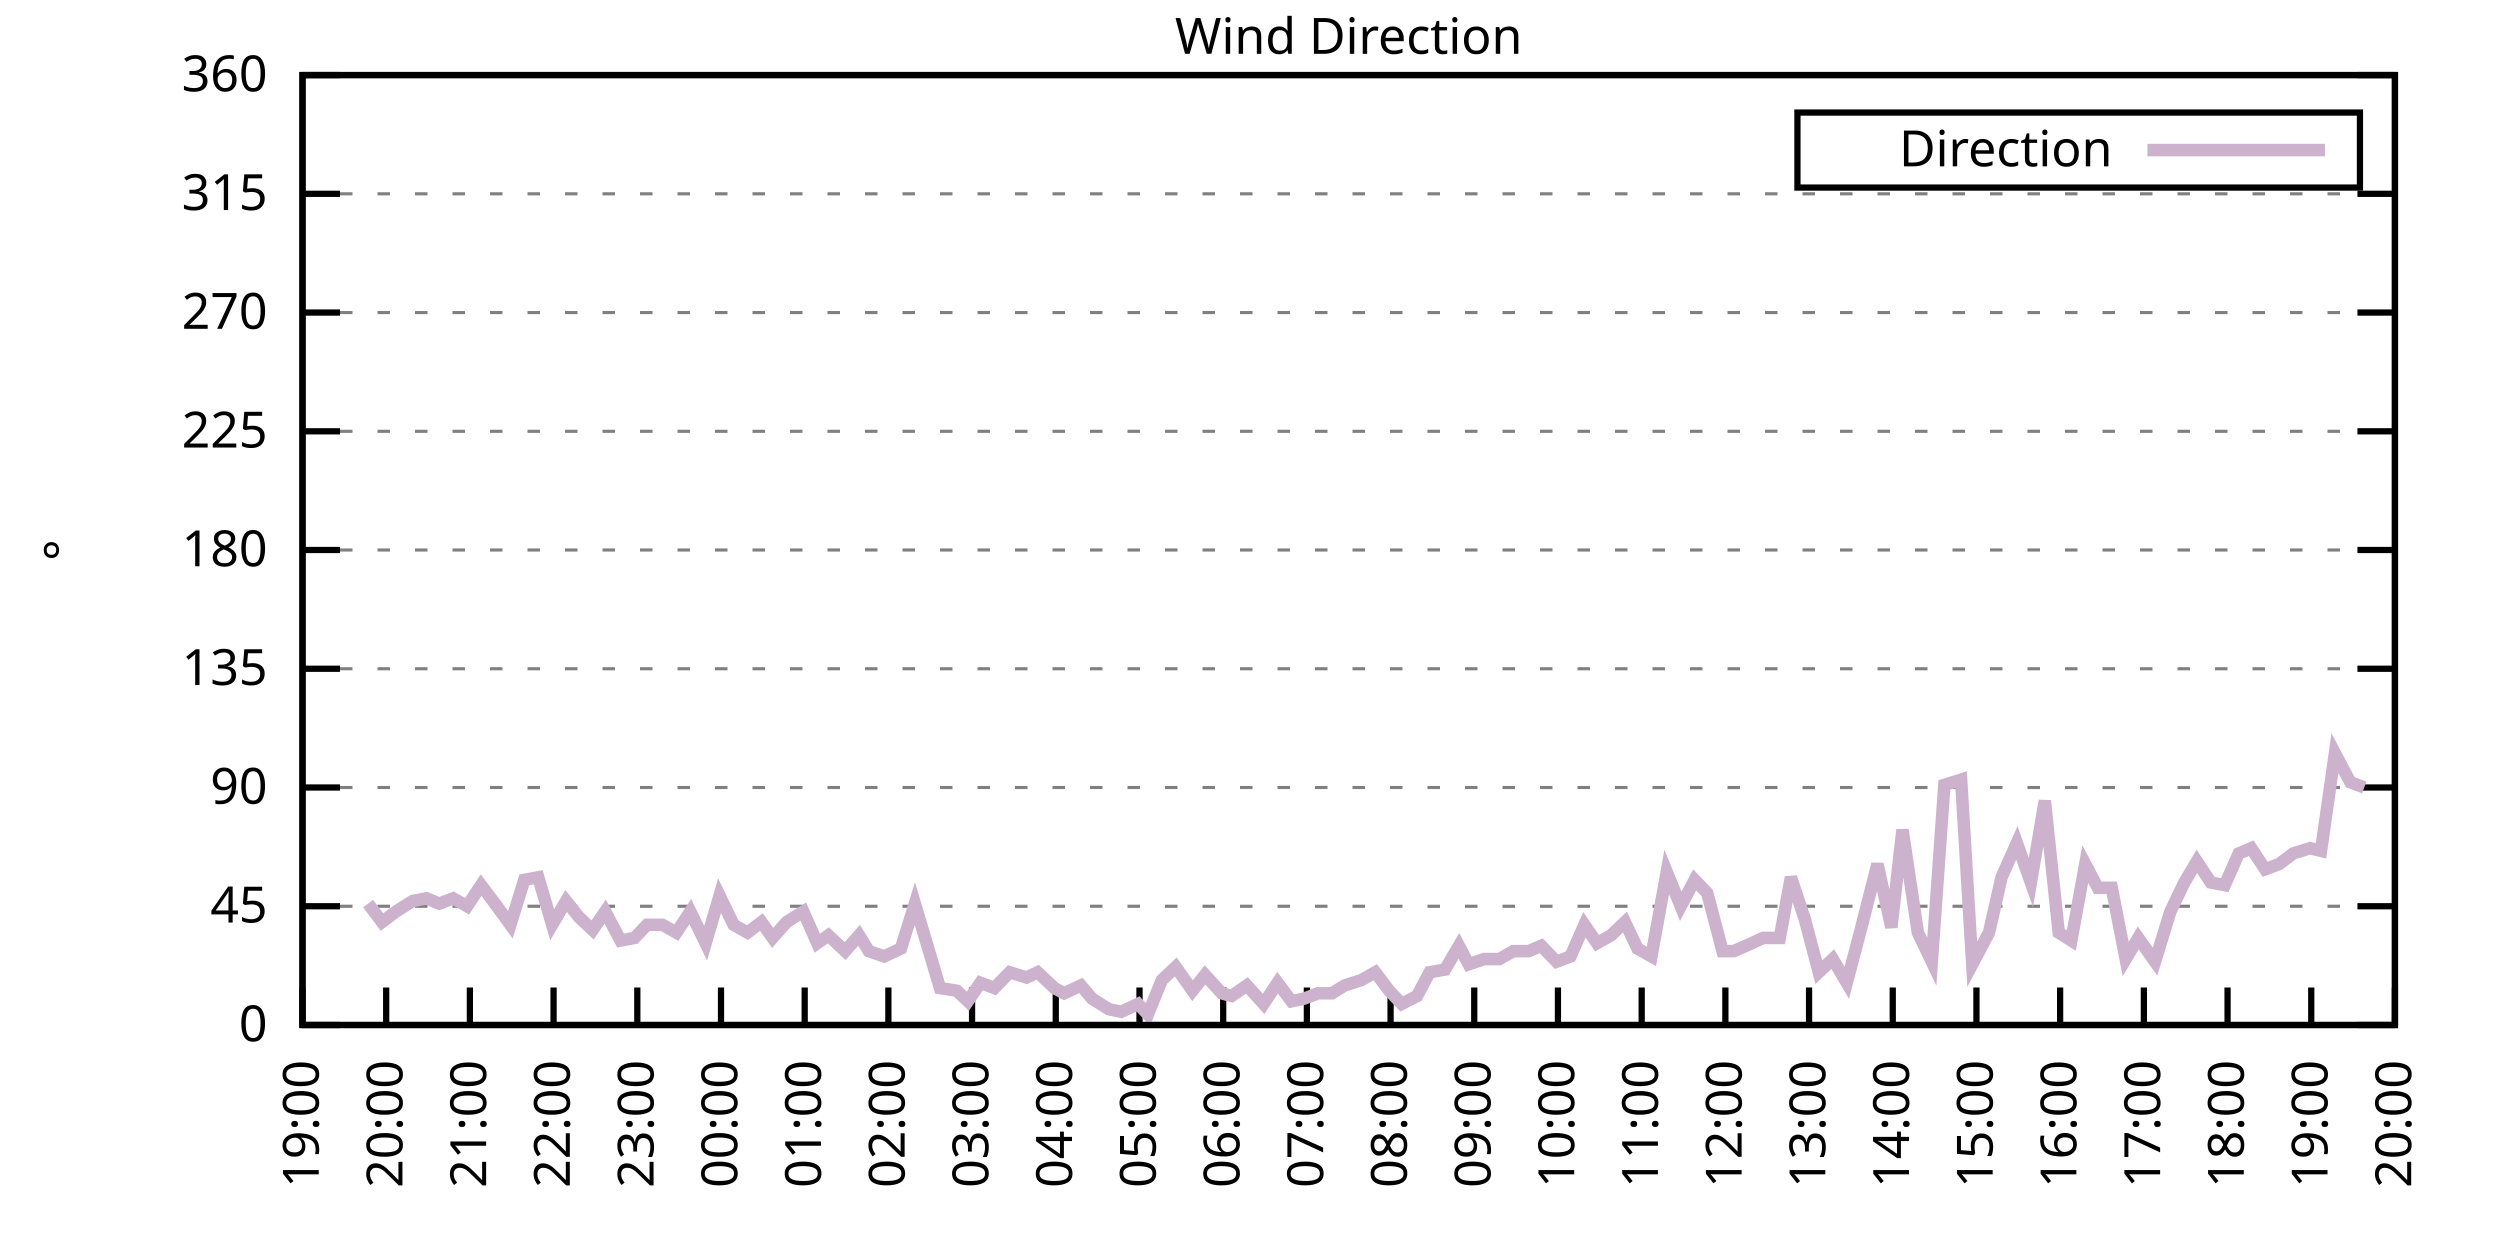
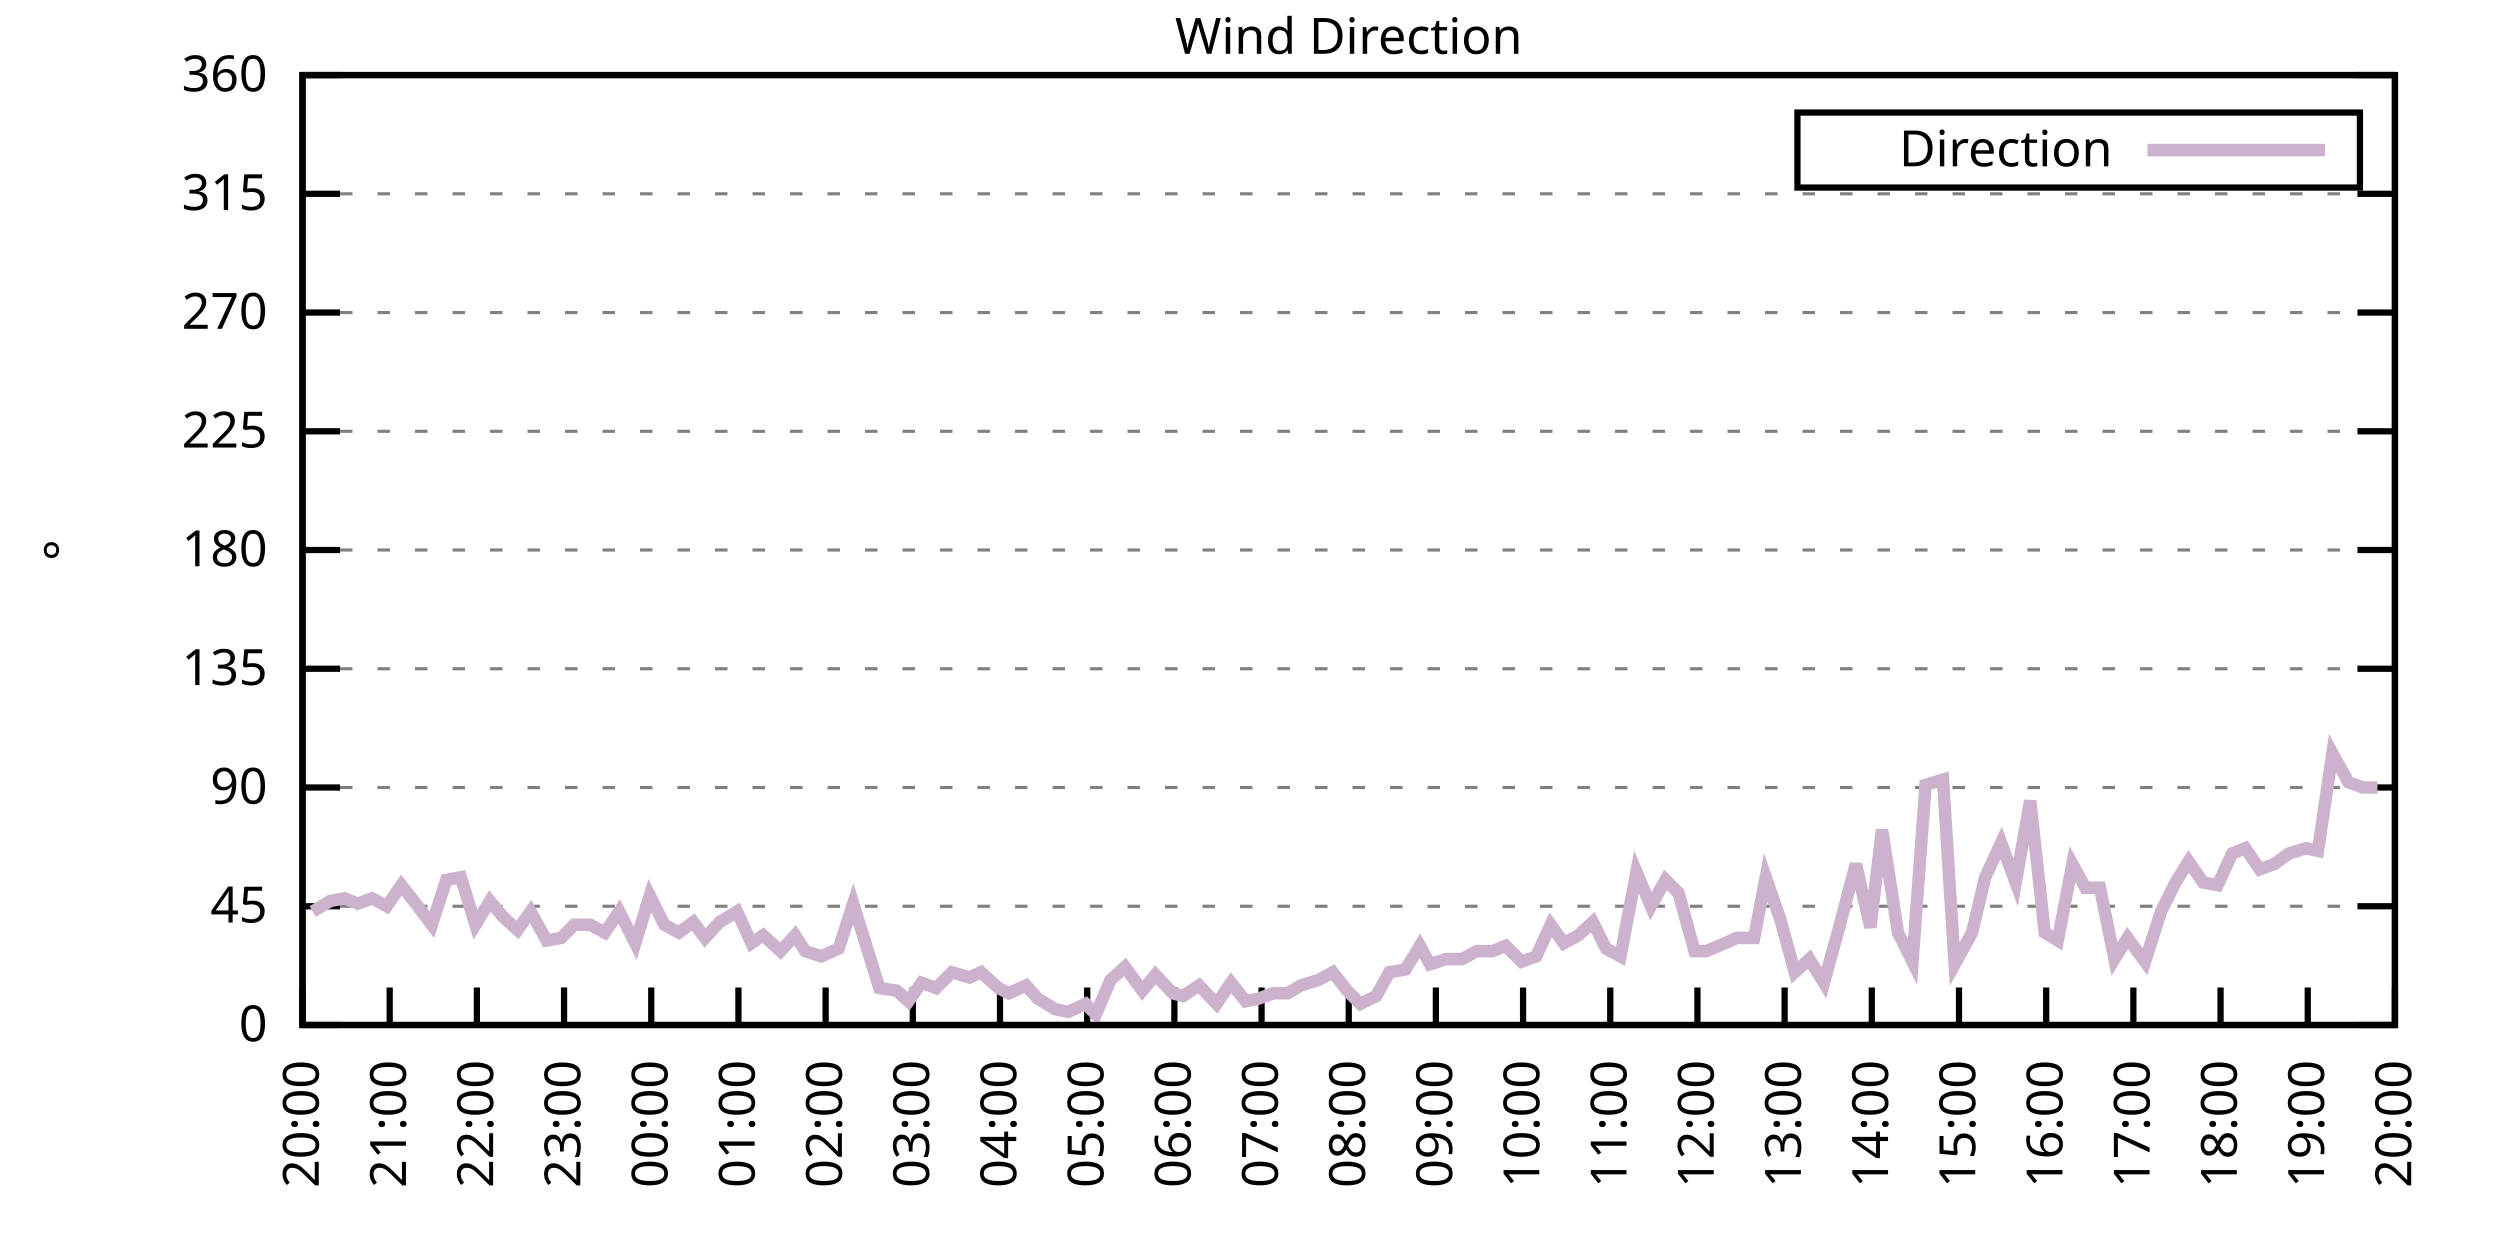
<svg xmlns="http://www.w3.org/2000/svg" xmlns:xlink="http://www.w3.org/1999/xlink" width="400" height="200" viewBox="0 0 400 200">
  <g id="gnuplot_canvas">
    <rect x="0" y="0" width="400" height="200" fill="none" />
    <defs>
      <circle id="gpDot" r="0.5" stroke-width="0.5" stroke="currentColor" />
      <path id="gpPt0" stroke-width="0.333" stroke="currentColor" d="M-1,0 h2 M0,-1 v2" />
      <path id="gpPt1" stroke-width="0.333" stroke="currentColor" d="M-1,-1 L1,1 M1,-1 L-1,1" />
      <path id="gpPt2" stroke-width="0.333" stroke="currentColor" d="M-1,0 L1,0 M0,-1 L0,1 M-1,-1 L1,1 M-1,1 L1,-1" />
      <rect id="gpPt3" stroke-width="0.333" stroke="currentColor" x="-1" y="-1" width="2" height="2" />
      <rect id="gpPt4" stroke-width="0.333" stroke="currentColor" fill="currentColor" x="-1" y="-1" width="2" height="2" />
      <circle id="gpPt5" stroke-width="0.333" stroke="currentColor" cx="0" cy="0" r="1" />
      <use xlink:href="#gpPt5" id="gpPt6" fill="currentColor" stroke="none" />
      <path id="gpPt7" stroke-width="0.333" stroke="currentColor" d="M0,-1.33 L-1.33,0.67 L1.33,0.67 z" />
      <use xlink:href="#gpPt7" id="gpPt8" fill="currentColor" stroke="none" />
      <use xlink:href="#gpPt7" id="gpPt9" stroke="currentColor" transform="rotate(180)" />
      <use xlink:href="#gpPt9" id="gpPt10" fill="currentColor" stroke="none" />
      <use xlink:href="#gpPt3" id="gpPt11" stroke="currentColor" transform="rotate(45)" />
      <use xlink:href="#gpPt11" id="gpPt12" fill="currentColor" stroke="none" />
      <path id="gpPt13" stroke-width="0.333" stroke="currentColor" d="M0,1.330 L1.265,0.411 L0.782,-1.067 L-0.782,-1.076 L-1.265,0.411 z" />
      <use xlink:href="#gpPt13" id="gpPt14" fill="currentColor" stroke="none" />
      <filter id="textbox" filterUnits="objectBoundingBox" x="0" y="0" height="1" width="1">
        <feFlood flood-color="white" flood-opacity="1" result="bgnd" />
        <feComposite in="SourceGraphic" in2="bgnd" operator="atop" />
      </filter>
      <filter id="greybox" filterUnits="objectBoundingBox" x="0" y="0" height="1" width="1">
        <feFlood flood-color="lightgrey" flood-opacity="1" result="grey" />
        <feComposite in="SourceGraphic" in2="grey" operator="atop" />
      </filter>
    </defs>
    <g fill="none" color="white" stroke="currentColor" stroke-width="1.00" stroke-linecap="butt" stroke-linejoin="miter">
</g>
    <g fill="none" color="black" stroke="currentColor" stroke-width="1.00" stroke-linecap="butt" stroke-linejoin="miter">
      <g stroke="none" shape-rendering="crispEdges">
        <polygon fill="rgb(255, 255, 255)" points="48.40,164.00 383.18,164.00 383.18,12.02 48.40,12.02 " />
      </g>
    </g>
    <g fill="none" color="black" stroke="currentColor" stroke-width="1.00" stroke-linecap="butt" stroke-linejoin="miter">
</g>
    <g fill="none" color="black" stroke="black" stroke-width="0.50" stroke-linecap="butt" stroke-linejoin="miter">
</g>
    <g fill="none" color="gray" stroke="currentColor" stroke-width="0.50" stroke-linecap="butt" stroke-linejoin="miter">
      <path stroke="gray" stroke-dasharray="2,4" class="gridline" d="M48.40,164.00 L383.19,164.00  " />
    </g>
    <g fill="none" color="gray" stroke="gray" stroke-width="1.00" stroke-linecap="butt" stroke-linejoin="miter">
</g>
    <g fill="none" color="black" stroke="currentColor" stroke-width="1.00" stroke-linecap="butt" stroke-linejoin="miter">
      <path stroke="black" d="M48.40,164.00 L54.40,164.00 M383.19,164.00 L377.19,164.00  " />
      <g transform="translate(42.80,166.60)" stroke="none" fill="black" font-family="Sans" font-size="8.00" text-anchor="end">
        <text>
          <tspan font-family="Sans"> 0</tspan>
        </text>
      </g>
    </g>
    <g fill="none" color="black" stroke="currentColor" stroke-width="1.00" stroke-linecap="butt" stroke-linejoin="miter">
</g>
    <g fill="none" color="black" stroke="black" stroke-width="0.50" stroke-linecap="butt" stroke-linejoin="miter">
</g>
    <g fill="none" color="gray" stroke="currentColor" stroke-width="0.50" stroke-linecap="butt" stroke-linejoin="miter">
      <path stroke="gray" stroke-dasharray="2,4" class="gridline" d="M48.40,145.00 L383.19,145.00  " />
    </g>
    <g fill="none" color="gray" stroke="gray" stroke-width="1.00" stroke-linecap="butt" stroke-linejoin="miter">
</g>
    <g fill="none" color="black" stroke="currentColor" stroke-width="1.00" stroke-linecap="butt" stroke-linejoin="miter">
      <path stroke="black" d="M48.40,145.00 L54.40,145.00 M383.19,145.00 L377.19,145.00  " />
      <g transform="translate(42.80,147.60)" stroke="none" fill="black" font-family="Sans" font-size="8.00" text-anchor="end">
        <text>
          <tspan font-family="Sans"> 45</tspan>
        </text>
      </g>
    </g>
    <g fill="none" color="black" stroke="currentColor" stroke-width="1.00" stroke-linecap="butt" stroke-linejoin="miter">
</g>
    <g fill="none" color="black" stroke="black" stroke-width="0.50" stroke-linecap="butt" stroke-linejoin="miter">
</g>
    <g fill="none" color="gray" stroke="currentColor" stroke-width="0.50" stroke-linecap="butt" stroke-linejoin="miter">
      <path stroke="gray" stroke-dasharray="2,4" class="gridline" d="M48.40,126.00 L383.19,126.00  " />
    </g>
    <g fill="none" color="gray" stroke="gray" stroke-width="1.00" stroke-linecap="butt" stroke-linejoin="miter">
</g>
    <g fill="none" color="black" stroke="currentColor" stroke-width="1.00" stroke-linecap="butt" stroke-linejoin="miter">
      <path stroke="black" d="M48.40,126.00 L54.40,126.00 M383.19,126.00 L377.19,126.00  " />
      <g transform="translate(42.80,128.60)" stroke="none" fill="black" font-family="Sans" font-size="8.00" text-anchor="end">
        <text>
          <tspan font-family="Sans"> 90</tspan>
        </text>
      </g>
    </g>
    <g fill="none" color="black" stroke="currentColor" stroke-width="1.00" stroke-linecap="butt" stroke-linejoin="miter">
</g>
    <g fill="none" color="black" stroke="black" stroke-width="0.50" stroke-linecap="butt" stroke-linejoin="miter">
</g>
    <g fill="none" color="gray" stroke="currentColor" stroke-width="0.50" stroke-linecap="butt" stroke-linejoin="miter">
      <path stroke="gray" stroke-dasharray="2,4" class="gridline" d="M48.40,107.00 L383.19,107.00  " />
    </g>
    <g fill="none" color="gray" stroke="gray" stroke-width="1.00" stroke-linecap="butt" stroke-linejoin="miter">
</g>
    <g fill="none" color="black" stroke="currentColor" stroke-width="1.00" stroke-linecap="butt" stroke-linejoin="miter">
      <path stroke="black" d="M48.40,107.00 L54.40,107.00 M383.19,107.00 L377.19,107.00  " />
      <g transform="translate(42.80,109.60)" stroke="none" fill="black" font-family="Sans" font-size="8.00" text-anchor="end">
        <text>
          <tspan font-family="Sans"> 135</tspan>
        </text>
      </g>
    </g>
    <g fill="none" color="black" stroke="currentColor" stroke-width="1.00" stroke-linecap="butt" stroke-linejoin="miter">
</g>
    <g fill="none" color="black" stroke="black" stroke-width="0.50" stroke-linecap="butt" stroke-linejoin="miter">
</g>
    <g fill="none" color="gray" stroke="currentColor" stroke-width="0.50" stroke-linecap="butt" stroke-linejoin="miter">
      <path stroke="gray" stroke-dasharray="2,4" class="gridline" d="M48.40,88.00 L383.19,88.00  " />
    </g>
    <g fill="none" color="gray" stroke="gray" stroke-width="1.00" stroke-linecap="butt" stroke-linejoin="miter">
</g>
    <g fill="none" color="black" stroke="currentColor" stroke-width="1.00" stroke-linecap="butt" stroke-linejoin="miter">
      <path stroke="black" d="M48.40,88.00 L54.40,88.00 M383.19,88.00 L377.19,88.00  " />
      <g transform="translate(42.80,90.60)" stroke="none" fill="black" font-family="Sans" font-size="8.00" text-anchor="end">
        <text>
          <tspan font-family="Sans"> 180</tspan>
        </text>
      </g>
    </g>
    <g fill="none" color="black" stroke="currentColor" stroke-width="1.00" stroke-linecap="butt" stroke-linejoin="miter">
</g>
    <g fill="none" color="black" stroke="black" stroke-width="0.50" stroke-linecap="butt" stroke-linejoin="miter">
</g>
    <g fill="none" color="gray" stroke="currentColor" stroke-width="0.50" stroke-linecap="butt" stroke-linejoin="miter">
      <path stroke="gray" stroke-dasharray="2,4" class="gridline" d="M48.40,69.01 L383.19,69.01  " />
    </g>
    <g fill="none" color="gray" stroke="gray" stroke-width="1.00" stroke-linecap="butt" stroke-linejoin="miter">
</g>
    <g fill="none" color="black" stroke="currentColor" stroke-width="1.00" stroke-linecap="butt" stroke-linejoin="miter">
      <path stroke="black" d="M48.40,69.01 L54.40,69.01 M383.19,69.01 L377.19,69.01  " />
      <g transform="translate(42.80,71.61)" stroke="none" fill="black" font-family="Sans" font-size="8.00" text-anchor="end">
        <text>
          <tspan font-family="Sans"> 225</tspan>
        </text>
      </g>
    </g>
    <g fill="none" color="black" stroke="currentColor" stroke-width="1.00" stroke-linecap="butt" stroke-linejoin="miter">
</g>
    <g fill="none" color="black" stroke="black" stroke-width="0.50" stroke-linecap="butt" stroke-linejoin="miter">
</g>
    <g fill="none" color="gray" stroke="currentColor" stroke-width="0.50" stroke-linecap="butt" stroke-linejoin="miter">
      <path stroke="gray" stroke-dasharray="2,4" class="gridline" d="M48.40,50.01 L383.19,50.01  " />
    </g>
    <g fill="none" color="gray" stroke="gray" stroke-width="1.00" stroke-linecap="butt" stroke-linejoin="miter">
</g>
    <g fill="none" color="black" stroke="currentColor" stroke-width="1.00" stroke-linecap="butt" stroke-linejoin="miter">
      <path stroke="black" d="M48.40,50.01 L54.40,50.01 M383.19,50.01 L377.19,50.01  " />
      <g transform="translate(42.80,52.61)" stroke="none" fill="black" font-family="Sans" font-size="8.00" text-anchor="end">
        <text>
          <tspan font-family="Sans"> 270</tspan>
        </text>
      </g>
    </g>
    <g fill="none" color="black" stroke="currentColor" stroke-width="1.00" stroke-linecap="butt" stroke-linejoin="miter">
</g>
    <g fill="none" color="black" stroke="black" stroke-width="0.50" stroke-linecap="butt" stroke-linejoin="miter">
</g>
    <g fill="none" color="gray" stroke="currentColor" stroke-width="0.50" stroke-linecap="butt" stroke-linejoin="miter">
      <path stroke="gray" stroke-dasharray="2,4" class="gridline" d="M48.40,31.01 L383.19,31.01  " />
    </g>
    <g fill="none" color="gray" stroke="gray" stroke-width="1.00" stroke-linecap="butt" stroke-linejoin="miter">
</g>
    <g fill="none" color="black" stroke="currentColor" stroke-width="1.00" stroke-linecap="butt" stroke-linejoin="miter">
      <path stroke="black" d="M48.40,31.01 L54.40,31.01 M383.19,31.01 L377.19,31.01  " />
      <g transform="translate(42.80,33.61)" stroke="none" fill="black" font-family="Sans" font-size="8.00" text-anchor="end">
        <text>
          <tspan font-family="Sans"> 315</tspan>
        </text>
      </g>
    </g>
    <g fill="none" color="black" stroke="currentColor" stroke-width="1.00" stroke-linecap="butt" stroke-linejoin="miter">
</g>
    <g fill="none" color="black" stroke="black" stroke-width="0.50" stroke-linecap="butt" stroke-linejoin="miter">
</g>
    <g fill="none" color="gray" stroke="currentColor" stroke-width="0.50" stroke-linecap="butt" stroke-linejoin="miter">
      <path stroke="gray" stroke-dasharray="2,4" class="gridline" d="M48.40,12.01 L383.19,12.01  " />
    </g>
    <g fill="none" color="gray" stroke="gray" stroke-width="1.00" stroke-linecap="butt" stroke-linejoin="miter">
</g>
    <g fill="none" color="black" stroke="currentColor" stroke-width="1.00" stroke-linecap="butt" stroke-linejoin="miter">
      <path stroke="black" d="M48.40,12.01 L54.40,12.01 M383.19,12.01 L377.19,12.01  " />
      <g transform="translate(42.80,14.61)" stroke="none" fill="black" font-family="Sans" font-size="8.00" text-anchor="end">
        <text>
          <tspan font-family="Sans"> 360</tspan>
        </text>
      </g>
    </g>
    <g fill="none" color="black" stroke="currentColor" stroke-width="1.00" stroke-linecap="butt" stroke-linejoin="miter">
      <path stroke="black" d="M48.40,164.00 L48.40,158.00  " />
      <g transform="translate(51.00,169.60) rotate(270.00)" stroke="none" fill="black" font-family="Sans" font-size="8.00" text-anchor="end">
        <text>
-           <tspan font-family="Sans">19:00</tspan>
-         </text>
-       </g>
-     </g>
-     <g fill="none" color="black" stroke="currentColor" stroke-width="1.00" stroke-linecap="butt" stroke-linejoin="miter">
-       <path stroke="black" d="M61.79,164.00 L61.79,158.00  " />
-       <g transform="translate(64.39,169.60) rotate(270.00)" stroke="none" fill="black" font-family="Sans" font-size="8.00" text-anchor="end">
-         <text>
          <tspan font-family="Sans">20:00</tspan>
        </text>
      </g>
    </g>
    <g fill="none" color="black" stroke="currentColor" stroke-width="1.00" stroke-linecap="butt" stroke-linejoin="miter">
-       <path stroke="black" d="M75.18,164.00 L75.18,158.00  " />
-       <g transform="translate(77.78,169.60) rotate(270.00)" stroke="none" fill="black" font-family="Sans" font-size="8.00" text-anchor="end">
+       <path stroke="black" d="M62.35,164.00 L62.35,158.00  " />
+       <g transform="translate(64.95,169.60) rotate(270.00)" stroke="none" fill="black" font-family="Sans" font-size="8.00" text-anchor="end">
        <text>
          <tspan font-family="Sans">21:00</tspan>
        </text>
      </g>
    </g>
    <g fill="none" color="black" stroke="currentColor" stroke-width="1.00" stroke-linecap="butt" stroke-linejoin="miter">
-       <path stroke="black" d="M88.57,164.00 L88.57,158.00  " />
-       <g transform="translate(91.17,169.60) rotate(270.00)" stroke="none" fill="black" font-family="Sans" font-size="8.00" text-anchor="end">
+       <path stroke="black" d="M76.30,164.00 L76.30,158.00  " />
+       <g transform="translate(78.90,169.60) rotate(270.00)" stroke="none" fill="black" font-family="Sans" font-size="8.00" text-anchor="end">
        <text>
          <tspan font-family="Sans">22:00</tspan>
        </text>
      </g>
    </g>
    <g fill="none" color="black" stroke="currentColor" stroke-width="1.00" stroke-linecap="butt" stroke-linejoin="miter">
-       <path stroke="black" d="M101.97,164.00 L101.97,158.00  " />
-       <g transform="translate(104.57,169.60) rotate(270.00)" stroke="none" fill="black" font-family="Sans" font-size="8.00" text-anchor="end">
+       <path stroke="black" d="M90.25,164.00 L90.25,158.00  " />
+       <g transform="translate(92.85,169.60) rotate(270.00)" stroke="none" fill="black" font-family="Sans" font-size="8.00" text-anchor="end">
        <text>
          <tspan font-family="Sans">23:00</tspan>
        </text>
      </g>
    </g>
    <g fill="none" color="black" stroke="currentColor" stroke-width="1.00" stroke-linecap="butt" stroke-linejoin="miter">
-       <path stroke="black" d="M115.36,164.00 L115.36,158.00  " />
-       <g transform="translate(117.96,169.60) rotate(270.00)" stroke="none" fill="black" font-family="Sans" font-size="8.00" text-anchor="end">
+       <path stroke="black" d="M104.20,164.00 L104.20,158.00  " />
+       <g transform="translate(106.80,169.60) rotate(270.00)" stroke="none" fill="black" font-family="Sans" font-size="8.00" text-anchor="end">
        <text>
          <tspan font-family="Sans">00:00</tspan>
        </text>
      </g>
    </g>
    <g fill="none" color="black" stroke="currentColor" stroke-width="1.00" stroke-linecap="butt" stroke-linejoin="miter">
-       <path stroke="black" d="M128.75,164.00 L128.75,158.00  " />
-       <g transform="translate(131.35,169.60) rotate(270.00)" stroke="none" fill="black" font-family="Sans" font-size="8.00" text-anchor="end">
+       <path stroke="black" d="M118.15,164.00 L118.15,158.00  " />
+       <g transform="translate(120.75,169.60) rotate(270.00)" stroke="none" fill="black" font-family="Sans" font-size="8.00" text-anchor="end">
        <text>
          <tspan font-family="Sans">01:00</tspan>
        </text>
      </g>
    </g>
    <g fill="none" color="black" stroke="currentColor" stroke-width="1.00" stroke-linecap="butt" stroke-linejoin="miter">
-       <path stroke="black" d="M142.14,164.00 L142.14,158.00  " />
-       <g transform="translate(144.74,169.60) rotate(270.00)" stroke="none" fill="black" font-family="Sans" font-size="8.00" text-anchor="end">
+       <path stroke="black" d="M132.10,164.00 L132.10,158.00  " />
+       <g transform="translate(134.70,169.60) rotate(270.00)" stroke="none" fill="black" font-family="Sans" font-size="8.00" text-anchor="end">
        <text>
          <tspan font-family="Sans">02:00</tspan>
        </text>
      </g>
    </g>
    <g fill="none" color="black" stroke="currentColor" stroke-width="1.00" stroke-linecap="butt" stroke-linejoin="miter">
-       <path stroke="black" d="M155.53,164.00 L155.53,158.00  " />
-       <g transform="translate(158.13,169.60) rotate(270.00)" stroke="none" fill="black" font-family="Sans" font-size="8.00" text-anchor="end">
+       <path stroke="black" d="M146.05,164.00 L146.05,158.00  " />
+       <g transform="translate(148.65,169.60) rotate(270.00)" stroke="none" fill="black" font-family="Sans" font-size="8.00" text-anchor="end">
        <text>
          <tspan font-family="Sans">03:00</tspan>
        </text>
      </g>
    </g>
    <g fill="none" color="black" stroke="currentColor" stroke-width="1.00" stroke-linecap="butt" stroke-linejoin="miter">
-       <path stroke="black" d="M168.92,164.00 L168.92,158.00  " />
-       <g transform="translate(171.52,169.60) rotate(270.00)" stroke="none" fill="black" font-family="Sans" font-size="8.00" text-anchor="end">
+       <path stroke="black" d="M160.00,164.00 L160.00,158.00  " />
+       <g transform="translate(162.60,169.60) rotate(270.00)" stroke="none" fill="black" font-family="Sans" font-size="8.00" text-anchor="end">
        <text>
          <tspan font-family="Sans">04:00</tspan>
        </text>
      </g>
    </g>
    <g fill="none" color="black" stroke="currentColor" stroke-width="1.00" stroke-linecap="butt" stroke-linejoin="miter">
-       <path stroke="black" d="M182.32,164.00 L182.32,158.00  " />
-       <g transform="translate(184.92,169.60) rotate(270.00)" stroke="none" fill="black" font-family="Sans" font-size="8.00" text-anchor="end">
+       <path stroke="black" d="M173.95,164.00 L173.95,158.00  " />
+       <g transform="translate(176.55,169.60) rotate(270.00)" stroke="none" fill="black" font-family="Sans" font-size="8.00" text-anchor="end">
        <text>
          <tspan font-family="Sans">05:00</tspan>
        </text>
      </g>
    </g>
    <g fill="none" color="black" stroke="currentColor" stroke-width="1.00" stroke-linecap="butt" stroke-linejoin="miter">
-       <path stroke="black" d="M195.71,164.00 L195.71,158.00  " />
-       <g transform="translate(198.31,169.60) rotate(270.00)" stroke="none" fill="black" font-family="Sans" font-size="8.00" text-anchor="end">
+       <path stroke="black" d="M187.90,164.00 L187.90,158.00  " />
+       <g transform="translate(190.50,169.60) rotate(270.00)" stroke="none" fill="black" font-family="Sans" font-size="8.00" text-anchor="end">
        <text>
          <tspan font-family="Sans">06:00</tspan>
        </text>
      </g>
    </g>
    <g fill="none" color="black" stroke="currentColor" stroke-width="1.00" stroke-linecap="butt" stroke-linejoin="miter">
-       <path stroke="black" d="M209.10,164.00 L209.10,158.00  " />
-       <g transform="translate(211.70,169.60) rotate(270.00)" stroke="none" fill="black" font-family="Sans" font-size="8.00" text-anchor="end">
+       <path stroke="black" d="M201.85,164.00 L201.85,158.00  " />
+       <g transform="translate(204.45,169.60) rotate(270.00)" stroke="none" fill="black" font-family="Sans" font-size="8.00" text-anchor="end">
        <text>
          <tspan font-family="Sans">07:00</tspan>
        </text>
      </g>
    </g>
    <g fill="none" color="black" stroke="currentColor" stroke-width="1.00" stroke-linecap="butt" stroke-linejoin="miter">
-       <path stroke="black" d="M222.49,164.00 L222.49,158.00  " />
-       <g transform="translate(225.09,169.60) rotate(270.00)" stroke="none" fill="black" font-family="Sans" font-size="8.00" text-anchor="end">
+       <path stroke="black" d="M215.80,164.00 L215.80,158.00  " />
+       <g transform="translate(218.40,169.60) rotate(270.00)" stroke="none" fill="black" font-family="Sans" font-size="8.00" text-anchor="end">
        <text>
          <tspan font-family="Sans">08:00</tspan>
        </text>
      </g>
    </g>
    <g fill="none" color="black" stroke="currentColor" stroke-width="1.00" stroke-linecap="butt" stroke-linejoin="miter">
-       <path stroke="black" d="M235.88,164.00 L235.88,158.00  " />
-       <g transform="translate(238.48,169.60) rotate(270.00)" stroke="none" fill="black" font-family="Sans" font-size="8.00" text-anchor="end">
+       <path stroke="black" d="M229.74,164.00 L229.74,158.00  " />
+       <g transform="translate(232.34,169.60) rotate(270.00)" stroke="none" fill="black" font-family="Sans" font-size="8.00" text-anchor="end">
        <text>
          <tspan font-family="Sans">09:00</tspan>
        </text>
      </g>
    </g>
    <g fill="none" color="black" stroke="currentColor" stroke-width="1.00" stroke-linecap="butt" stroke-linejoin="miter">
-       <path stroke="black" d="M249.27,164.00 L249.27,158.00  " />
-       <g transform="translate(251.87,169.60) rotate(270.00)" stroke="none" fill="black" font-family="Sans" font-size="8.00" text-anchor="end">
+       <path stroke="black" d="M243.69,164.00 L243.69,158.00  " />
+       <g transform="translate(246.29,169.60) rotate(270.00)" stroke="none" fill="black" font-family="Sans" font-size="8.00" text-anchor="end">
        <text>
          <tspan font-family="Sans">10:00</tspan>
        </text>
      </g>
    </g>
    <g fill="none" color="black" stroke="currentColor" stroke-width="1.00" stroke-linecap="butt" stroke-linejoin="miter">
-       <path stroke="black" d="M262.67,164.00 L262.67,158.00  " />
-       <g transform="translate(265.27,169.60) rotate(270.00)" stroke="none" fill="black" font-family="Sans" font-size="8.00" text-anchor="end">
+       <path stroke="black" d="M257.64,164.00 L257.64,158.00  " />
+       <g transform="translate(260.24,169.60) rotate(270.00)" stroke="none" fill="black" font-family="Sans" font-size="8.00" text-anchor="end">
        <text>
          <tspan font-family="Sans">11:00</tspan>
        </text>
      </g>
    </g>
    <g fill="none" color="black" stroke="currentColor" stroke-width="1.00" stroke-linecap="butt" stroke-linejoin="miter">
-       <path stroke="black" d="M276.06,164.00 L276.06,158.00  " />
-       <g transform="translate(278.66,169.60) rotate(270.00)" stroke="none" fill="black" font-family="Sans" font-size="8.00" text-anchor="end">
+       <path stroke="black" d="M271.59,164.00 L271.59,158.00  " />
+       <g transform="translate(274.19,169.60) rotate(270.00)" stroke="none" fill="black" font-family="Sans" font-size="8.00" text-anchor="end">
        <text>
          <tspan font-family="Sans">12:00</tspan>
        </text>
      </g>
    </g>
    <g fill="none" color="black" stroke="currentColor" stroke-width="1.00" stroke-linecap="butt" stroke-linejoin="miter">
-       <path stroke="black" d="M289.45,164.00 L289.45,158.00  " />
-       <g transform="translate(292.05,169.60) rotate(270.00)" stroke="none" fill="black" font-family="Sans" font-size="8.00" text-anchor="end">
+       <path stroke="black" d="M285.54,164.00 L285.54,158.00  " />
+       <g transform="translate(288.14,169.60) rotate(270.00)" stroke="none" fill="black" font-family="Sans" font-size="8.00" text-anchor="end">
        <text>
          <tspan font-family="Sans">13:00</tspan>
        </text>
      </g>
    </g>
    <g fill="none" color="black" stroke="currentColor" stroke-width="1.00" stroke-linecap="butt" stroke-linejoin="miter">
-       <path stroke="black" d="M302.84,164.00 L302.84,158.00  " />
-       <g transform="translate(305.44,169.60) rotate(270.00)" stroke="none" fill="black" font-family="Sans" font-size="8.00" text-anchor="end">
+       <path stroke="black" d="M299.49,164.00 L299.49,158.00  " />
+       <g transform="translate(302.09,169.60) rotate(270.00)" stroke="none" fill="black" font-family="Sans" font-size="8.00" text-anchor="end">
        <text>
          <tspan font-family="Sans">14:00</tspan>
        </text>
      </g>
    </g>
    <g fill="none" color="black" stroke="currentColor" stroke-width="1.00" stroke-linecap="butt" stroke-linejoin="miter">
-       <path stroke="black" d="M316.23,164.00 L316.23,158.00  " />
-       <g transform="translate(318.83,169.60) rotate(270.00)" stroke="none" fill="black" font-family="Sans" font-size="8.00" text-anchor="end">
+       <path stroke="black" d="M313.44,164.00 L313.44,158.00  " />
+       <g transform="translate(316.04,169.60) rotate(270.00)" stroke="none" fill="black" font-family="Sans" font-size="8.00" text-anchor="end">
        <text>
          <tspan font-family="Sans">15:00</tspan>
        </text>
      </g>
    </g>
    <g fill="none" color="black" stroke="currentColor" stroke-width="1.00" stroke-linecap="butt" stroke-linejoin="miter">
-       <path stroke="black" d="M329.62,164.00 L329.62,158.00  " />
-       <g transform="translate(332.22,169.60) rotate(270.00)" stroke="none" fill="black" font-family="Sans" font-size="8.00" text-anchor="end">
+       <path stroke="black" d="M327.39,164.00 L327.39,158.00  " />
+       <g transform="translate(329.99,169.60) rotate(270.00)" stroke="none" fill="black" font-family="Sans" font-size="8.00" text-anchor="end">
        <text>
          <tspan font-family="Sans">16:00</tspan>
        </text>
      </g>
    </g>
    <g fill="none" color="black" stroke="currentColor" stroke-width="1.00" stroke-linecap="butt" stroke-linejoin="miter">
-       <path stroke="black" d="M343.02,164.00 L343.02,158.00  " />
-       <g transform="translate(345.62,169.60) rotate(270.00)" stroke="none" fill="black" font-family="Sans" font-size="8.00" text-anchor="end">
+       <path stroke="black" d="M341.34,164.00 L341.34,158.00  " />
+       <g transform="translate(343.94,169.60) rotate(270.00)" stroke="none" fill="black" font-family="Sans" font-size="8.00" text-anchor="end">
        <text>
          <tspan font-family="Sans">17:00</tspan>
        </text>
      </g>
    </g>
    <g fill="none" color="black" stroke="currentColor" stroke-width="1.00" stroke-linecap="butt" stroke-linejoin="miter">
-       <path stroke="black" d="M356.41,164.00 L356.41,158.00  " />
-       <g transform="translate(359.01,169.60) rotate(270.00)" stroke="none" fill="black" font-family="Sans" font-size="8.00" text-anchor="end">
+       <path stroke="black" d="M355.29,164.00 L355.29,158.00  " />
+       <g transform="translate(357.89,169.60) rotate(270.00)" stroke="none" fill="black" font-family="Sans" font-size="8.00" text-anchor="end">
        <text>
          <tspan font-family="Sans">18:00</tspan>
        </text>
      </g>
    </g>
    <g fill="none" color="black" stroke="currentColor" stroke-width="1.00" stroke-linecap="butt" stroke-linejoin="miter">
-       <path stroke="black" d="M369.80,164.00 L369.80,158.00  " />
-       <g transform="translate(372.40,169.60) rotate(270.00)" stroke="none" fill="black" font-family="Sans" font-size="8.00" text-anchor="end">
+       <path stroke="black" d="M369.24,164.00 L369.24,158.00  " />
+       <g transform="translate(371.84,169.60) rotate(270.00)" stroke="none" fill="black" font-family="Sans" font-size="8.00" text-anchor="end">
        <text>
          <tspan font-family="Sans">19:00</tspan>
        </text>
      </g>
    </g>
    <g fill="none" color="black" stroke="currentColor" stroke-width="1.00" stroke-linecap="butt" stroke-linejoin="miter">
      <path stroke="black" d="M383.19,164.00 L383.19,158.00  " />
      <g transform="translate(385.79,169.60) rotate(270.00)" stroke="none" fill="black" font-family="Sans" font-size="8.00" text-anchor="end">
        <text>
          <tspan font-family="Sans">20:00</tspan>
        </text>
      </g>
    </g>
    <g fill="none" color="black" stroke="currentColor" stroke-width="1.00" stroke-linecap="butt" stroke-linejoin="miter">
</g>
    <g fill="none" color="black" stroke="currentColor" stroke-width="1.00" stroke-linecap="butt" stroke-linejoin="miter">
      <path stroke="black" d="M48.40,12.01 L48.40,164.00 L383.19,164.00 L383.19,12.01 L48.40,12.01 Z  " />
    </g>
    <g fill="none" color="black" stroke="currentColor" stroke-width="1.00" stroke-linecap="butt" stroke-linejoin="miter">
</g>
    <g fill="none" color="black" stroke="currentColor" stroke-width="1.00" stroke-linecap="butt" stroke-linejoin="miter">
      <path stroke="black" d="M287.59,30.01 L287.59,18.01 L377.59,18.01 L377.59,30.01 L287.59,30.01 Z  " />
    </g>
    <g id="Wind_direction_plot_1">
      <g fill="none" color="white" stroke="black" stroke-width="2.00" stroke-linecap="butt" stroke-linejoin="miter">
</g>
      <g fill="none" color="black" stroke="currentColor" stroke-width="2.00" stroke-linecap="butt" stroke-linejoin="miter">
        <g transform="translate(337.99,26.61)" stroke="none" fill="black" font-family="Sans" font-size="8.00" text-anchor="end">
          <text>
            <tspan font-family="Sans">Direction</tspan>
          </text>
        </g>
      </g>
      <g fill="none" color="black" stroke="currentColor" stroke-width="2.00" stroke-linecap="butt" stroke-linejoin="miter">
-         <path stroke="rgb(204, 178, 204)" d="M343.59,24.01 L371.99,24.01 M58.89,144.58 L61.12,147.53 L63.35,145.85 L66.03,144.16 L68.26,143.73 L70.27,144.58   L72.50,143.73 L74.74,145.00 L76.97,141.62 L79.20,144.58 L81.66,147.96 L83.89,140.78 L86.12,140.36 L88.35,147.96   L90.58,144.16 L92.59,146.69 L94.82,148.80 L96.83,145.85 L99.29,150.49 L101.52,150.07 L103.53,147.96 L105.98,147.96   L108.22,149.22 L110.45,145.85 L112.90,150.91 L115.13,143.31 L117.37,147.96 L119.60,149.22 L121.83,147.53 L123.62,150.07   L125.85,147.53 L128.53,145.85 L130.76,150.91 L132.54,149.65 L135.22,152.18 L137.45,149.65 L139.02,152.18 L141.47,153.02   L144.15,151.76 L146.38,144.58 L150.40,158.09 L153.08,158.51 L154.86,160.20 L156.87,157.24 L159.10,158.09 L161.56,155.56   L164.24,156.40 L166.02,155.56 L168.70,158.09 L170.26,158.93 L172.94,157.67 L174.73,159.78 L177.41,161.47 L179.41,161.89   L182.09,160.62 L183.66,162.31 L185.89,156.82 L188.12,154.71 L190.80,158.51 L192.81,155.98 L195.48,158.93 L197.05,159.36   L199.50,157.67 L202.18,160.62 L204.41,157.24 L206.64,160.20 L208.65,159.78 L210.88,158.93 L213.12,158.93 L215.13,157.67   L217.80,156.82 L220.04,155.56 L222.27,158.51 L224.28,160.62 L226.73,159.36 L228.74,155.56 L231.20,155.13 L233.43,151.33   L234.99,154.29 L237.44,153.45 L239.90,153.45 L242.13,152.18 L244.59,152.18 L246.60,151.33 L249.05,153.87 L251.28,153.02   L253.51,147.96 L255.52,150.91 L257.76,149.65 L259.99,147.53 L262.00,151.76 L264.23,153.02 L266.68,139.51 L268.92,145.00   L271.15,140.78 L273.16,142.89 L275.61,152.18 L277.40,152.18 L280.30,150.91 L282.08,150.07 L284.76,150.07 L286.55,140.36   L288.78,147.11 L291.01,155.56 L293.24,153.45 L295.48,157.24 L297.71,148.80 L300.39,138.25 L302.62,148.38 L304.40,132.76   L306.86,149.22 L309.09,153.87 L311.10,125.58 L313.78,124.74 L315.56,154.29 L318.24,149.22 L320.25,140.36 L322.70,134.87   L324.94,141.20 L327.17,128.11 L329.40,149.22 L331.41,150.49 L333.64,138.25 L335.65,142.05 L337.88,142.05 L340.11,153.45   L342.12,150.07 L344.80,153.87 L347.26,145.85 L349.49,141.20 L351.50,137.82 L353.73,141.20 L355.96,141.62 L358.19,136.56   L360.20,135.71 L362.43,139.09 L364.66,138.25 L366.90,136.56 L369.58,135.71 L371.36,136.14 L373.59,120.51 L376.05,125.16   L378.28,126.00  " />
+         <path stroke="rgb(204, 178, 204)" d="M343.59,24.01 L371.99,24.01 M50.03,145.85 L52.82,144.16 L55.14,143.73 L57.23,144.58 L59.56,143.73 L61.88,145.00   L64.21,141.62 L66.53,144.58 L69.09,147.96 L71.42,140.78 L73.74,140.36 L76.07,147.96 L78.39,144.16 L80.48,146.69   L82.81,148.80 L84.90,145.85 L87.46,150.49 L89.78,150.07 L91.88,147.96 L94.43,147.96 L96.76,149.22 L99.08,145.85   L101.64,150.91 L103.97,143.31 L106.29,147.96 L108.62,149.22 L110.94,147.53 L112.80,150.07 L115.13,147.53 L117.92,145.85   L120.24,150.91 L122.10,149.65 L124.89,152.18 L127.22,149.65 L128.84,152.18 L131.40,153.02 L134.19,151.76 L136.51,144.58   L140.70,158.09 L143.49,158.51 L145.35,160.20 L147.44,157.24 L149.77,158.09 L152.32,155.56 L155.11,156.40 L156.97,155.56   L159.76,158.09 L161.39,158.93 L164.18,157.67 L166.04,159.78 L168.83,161.47 L170.92,161.89 L173.71,160.62 L175.34,162.31   L177.67,156.82 L179.99,154.71 L182.78,158.51 L184.87,155.98 L187.66,158.93 L189.29,159.36 L191.85,157.67 L194.64,160.62   L196.96,157.24 L199.29,160.20 L201.38,159.78 L203.71,158.93 L206.03,158.93 L208.12,157.67 L210.91,156.82 L213.24,155.56   L215.56,158.51 L217.65,160.62 L220.21,159.36 L222.30,155.56 L224.86,155.13 L227.19,151.33 L228.81,154.29 L231.37,153.45   L233.93,153.45 L236.25,152.18 L238.81,152.18 L240.90,151.33 L243.46,153.87 L245.79,153.02 L248.11,147.96 L250.20,150.91   L252.53,149.65 L254.85,147.53 L256.95,151.76 L259.27,153.02 L261.83,139.51 L264.15,145.00 L266.48,140.78 L268.57,142.89   L271.13,152.18 L272.99,152.18 L276.01,150.91 L277.87,150.07 L280.66,150.07 L282.52,140.36 L284.85,147.11 L287.17,155.56   L289.50,153.45 L291.82,157.24 L294.15,148.80 L296.94,138.25 L299.26,148.38 L301.12,132.76 L303.68,149.22 L306.00,153.87   L308.09,125.58 L310.88,124.74 L312.74,154.29 L315.53,149.22 L317.63,140.36 L320.18,134.87 L322.51,141.20 L324.83,128.11   L327.16,149.22 L329.25,150.49 L331.58,138.25 L333.67,142.05 L335.99,142.05 L338.32,153.45 L340.41,150.07 L343.20,153.87   L345.76,145.85 L348.08,141.20 L350.18,137.82 L352.50,141.20 L354.83,141.62 L357.15,136.56 L359.24,135.71 L361.57,139.09   L363.89,138.25 L366.22,136.56 L369.01,135.71 L370.87,136.14 L373.19,120.51 L375.75,125.16 L378.08,126.00 L380.40,126.00    " />
      </g>
    </g>
    <g fill="none" color="black" stroke="currentColor" stroke-width="2.00" stroke-linecap="butt" stroke-linejoin="miter">
</g>
    <g fill="none" color="black" stroke="black" stroke-width="1.00" stroke-linecap="butt" stroke-linejoin="miter">
</g>
    <g fill="none" color="black" stroke="currentColor" stroke-width="1.00" stroke-linecap="butt" stroke-linejoin="miter">
      <path stroke="black" d="M48.40,12.01 L48.40,164.00 L383.19,164.00 L383.19,12.01 L48.40,12.01 Z  " />
      <g transform="translate(12.80,88.01) rotate(270.00)" stroke="none" fill="black" font-family="Sans" font-size="8.00" text-anchor="middle">
        <text>
          <tspan font-family="Sans">°</tspan>
        </text>
      </g>
    </g>
    <g fill="none" color="black" stroke="currentColor" stroke-width="1.00" stroke-linecap="butt" stroke-linejoin="miter">
</g>
    <g fill="none" color="black" stroke="currentColor" stroke-width="1.00" stroke-linecap="butt" stroke-linejoin="miter">
      <g transform="translate(215.79,8.61)" stroke="none" fill="black" font-family="Sans" font-size="8.00" text-anchor="middle">
        <text>
          <tspan font-family="Sans">Wind Direction</tspan>
        </text>
      </g>
    </g>
    <g fill="none" color="black" stroke="currentColor" stroke-width="1.00" stroke-linecap="butt" stroke-linejoin="miter">
</g>
  </g>
</svg>
